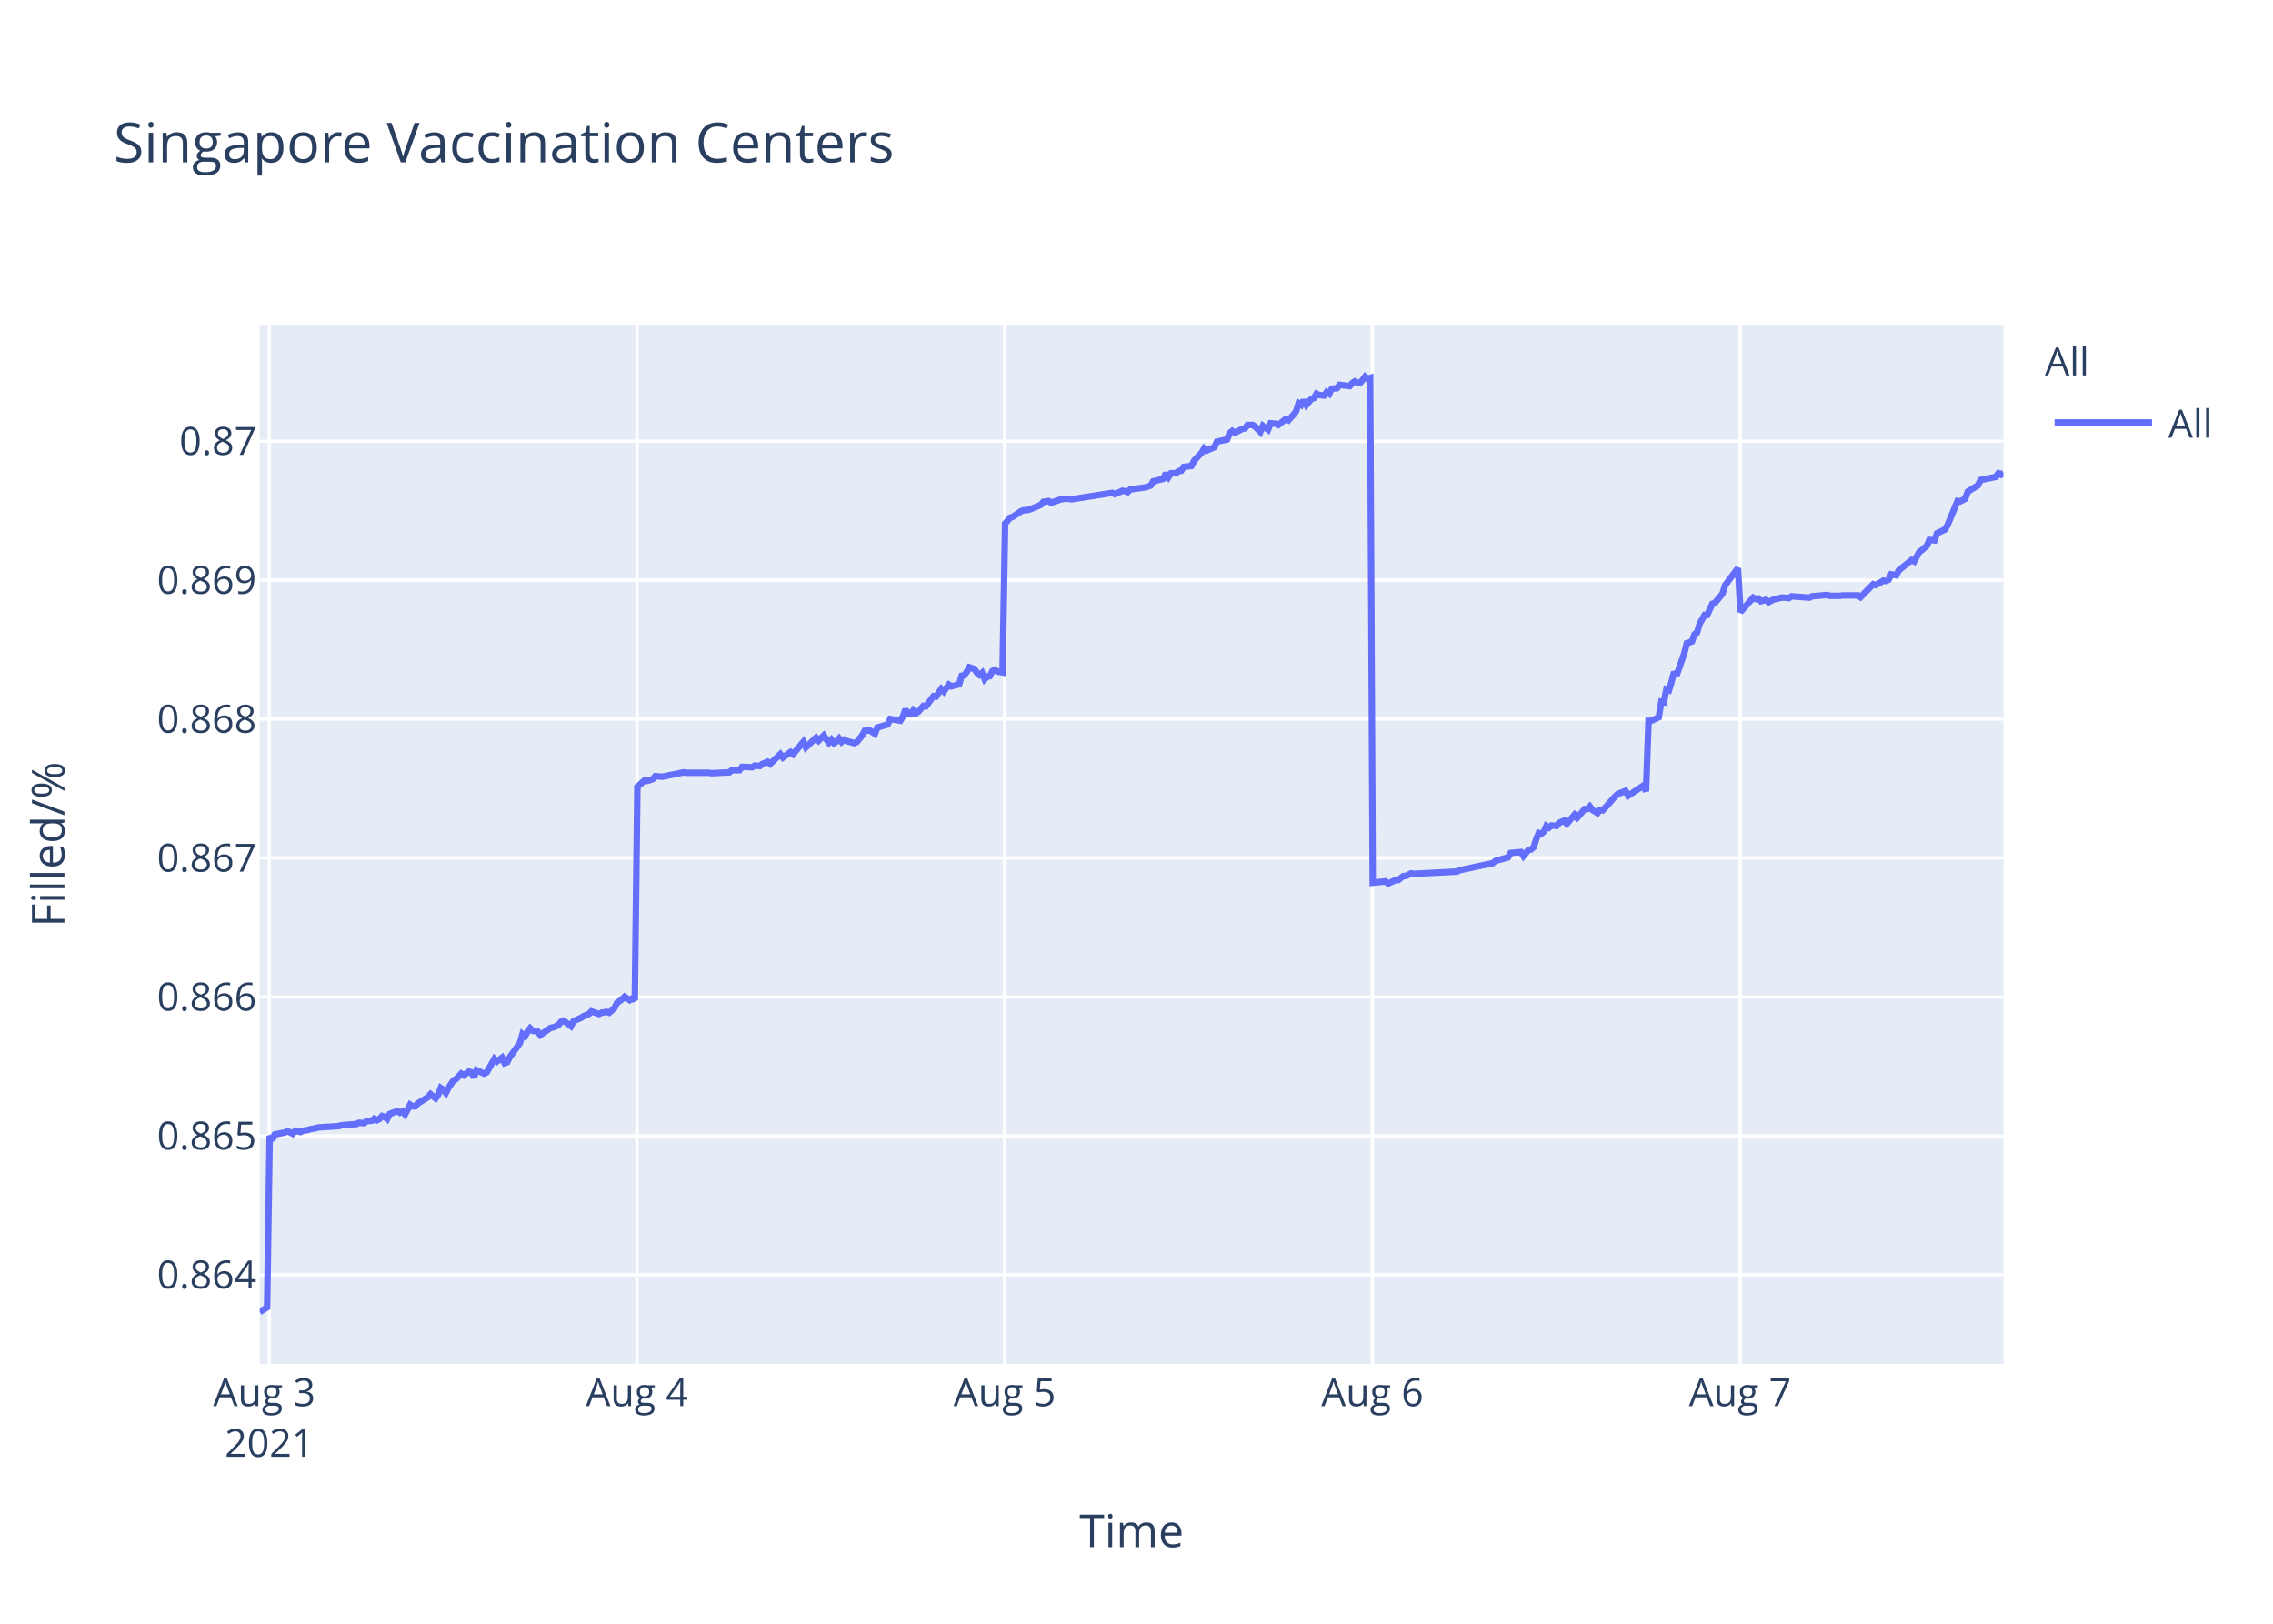
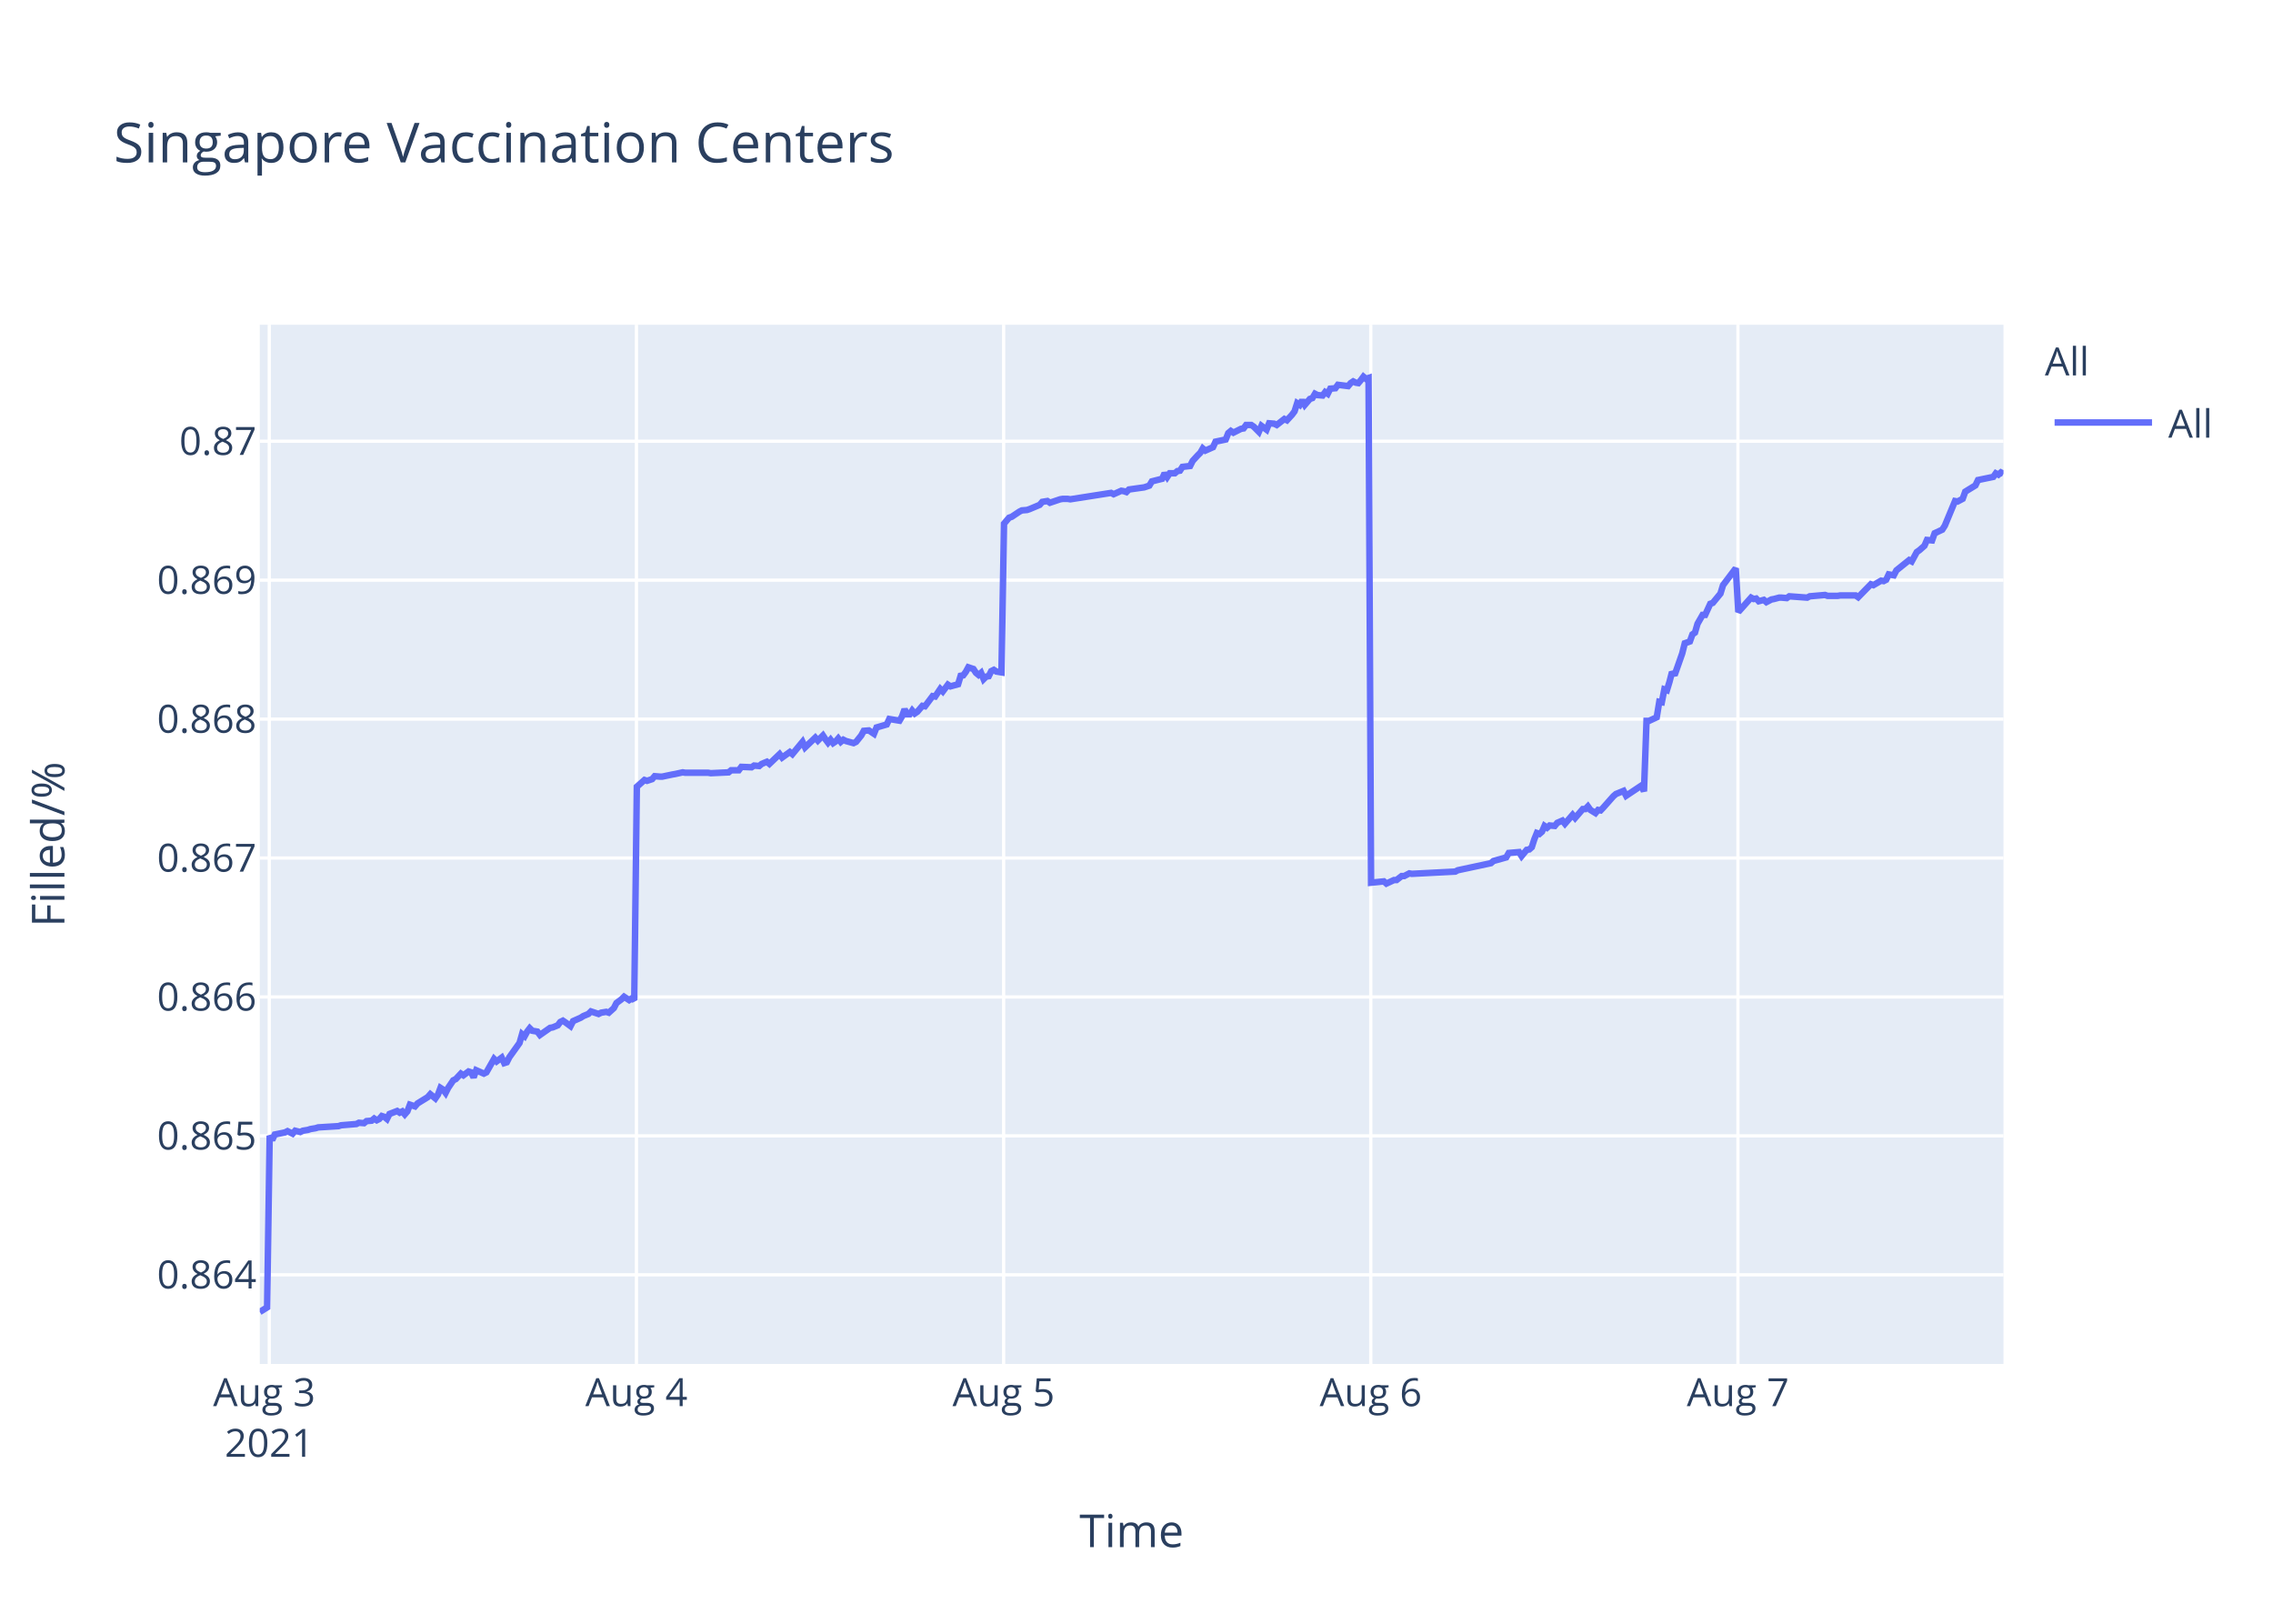
<svg xmlns="http://www.w3.org/2000/svg" class="main-svg" width="700" height="500" style="" viewBox="0 0 700 500">
  <rect x="0" y="0" width="700" height="500" style="fill: rgb(255, 255, 255); fill-opacity: 1;" />
-   <defs id="defs-dbfb7b">
+   <defs id="defs-1ab0d2">
    <g class="clips">
-       <clipPath id="clipdbfb7bxyplot" class="plotclip">
+       <clipPath id="clip1ab0d2xyplot" class="plotclip">
        <rect width="537" height="320" />
      </clipPath>
-       <clipPath class="axesclip" id="clipdbfb7bx">
+       <clipPath class="axesclip" id="clip1ab0d2x">
        <rect x="80" y="0" width="537" height="500" />
      </clipPath>
-       <clipPath class="axesclip" id="clipdbfb7by">
+       <clipPath class="axesclip" id="clip1ab0d2y">
        <rect x="0" y="100" width="700" height="320" />
      </clipPath>
-       <clipPath class="axesclip" id="clipdbfb7bxy">
+       <clipPath class="axesclip" id="clip1ab0d2xy">
        <rect x="80" y="100" width="537" height="320" />
      </clipPath>
    </g>
    <g class="gradients" />
  </defs>
  <g class="bglayer">
    <rect class="bg" x="80" y="100" width="537" height="320" style="fill: rgb(229, 236, 246); fill-opacity: 1; stroke-width: 0;" />
  </g>
  <g class="layer-below">
    <g class="imagelayer" />
    <g class="shapelayer" />
  </g>
  <g class="cartesianlayer">
    <g class="subplot xy">
      <g class="layer-subplot">
        <g class="shapelayer" />
        <g class="imagelayer" />
      </g>
      <g class="gridlayer">
        <g class="x">
-           <path class="xgrid crisp" transform="translate(82.94,0)" d="M0,100v320" style="stroke: rgb(255, 255, 255); stroke-opacity: 1; stroke-width: 1px;" />
-           <path class="xgrid crisp" transform="translate(196.17,0)" d="M0,100v320" style="stroke: rgb(255, 255, 255); stroke-opacity: 1; stroke-width: 1px;" />
-           <path class="xgrid crisp" transform="translate(309.41,0)" d="M0,100v320" style="stroke: rgb(255, 255, 255); stroke-opacity: 1; stroke-width: 1px;" />
-           <path class="xgrid crisp" transform="translate(422.65,0)" d="M0,100v320" style="stroke: rgb(255, 255, 255); stroke-opacity: 1; stroke-width: 1px;" />
-           <path class="xgrid crisp" transform="translate(535.88,0)" d="M0,100v320" style="stroke: rgb(255, 255, 255); stroke-opacity: 1; stroke-width: 1px;" />
+           <path class="xgrid crisp" transform="translate(82.93,0)" d="M0,100v320" style="stroke: rgb(255, 255, 255); stroke-opacity: 1; stroke-width: 1px;" />
+           <path class="xgrid crisp" transform="translate(196,0)" d="M0,100v320" style="stroke: rgb(255, 255, 255); stroke-opacity: 1; stroke-width: 1px;" />
+           <path class="xgrid crisp" transform="translate(309.08,0)" d="M0,100v320" style="stroke: rgb(255, 255, 255); stroke-opacity: 1; stroke-width: 1px;" />
+           <path class="xgrid crisp" transform="translate(422.15,0)" d="M0,100v320" style="stroke: rgb(255, 255, 255); stroke-opacity: 1; stroke-width: 1px;" />
+           <path class="xgrid crisp" transform="translate(535.22,0)" d="M0,100v320" style="stroke: rgb(255, 255, 255); stroke-opacity: 1; stroke-width: 1px;" />
        </g>
        <g class="y">
          <path class="ygrid crisp" transform="translate(0,392.55)" d="M80,0h537" style="stroke: rgb(255, 255, 255); stroke-opacity: 1; stroke-width: 1px;" />
          <path class="ygrid crisp" transform="translate(0,349.77)" d="M80,0h537" style="stroke: rgb(255, 255, 255); stroke-opacity: 1; stroke-width: 1px;" />
          <path class="ygrid crisp" transform="translate(0,306.99)" d="M80,0h537" style="stroke: rgb(255, 255, 255); stroke-opacity: 1; stroke-width: 1px;" />
          <path class="ygrid crisp" transform="translate(0,264.21)" d="M80,0h537" style="stroke: rgb(255, 255, 255); stroke-opacity: 1; stroke-width: 1px;" />
          <path class="ygrid crisp" transform="translate(0,221.43)" d="M80,0h537" style="stroke: rgb(255, 255, 255); stroke-opacity: 1; stroke-width: 1px;" />
          <path class="ygrid crisp" transform="translate(0,178.65)" d="M80,0h537" style="stroke: rgb(255, 255, 255); stroke-opacity: 1; stroke-width: 1px;" />
          <path class="ygrid crisp" transform="translate(0,135.87)" d="M80,0h537" style="stroke: rgb(255, 255, 255); stroke-opacity: 1; stroke-width: 1px;" />
        </g>
      </g>
      <g class="zerolinelayer" />
      <path class="xlines-below" />
      <path class="ylines-below" />
      <g class="overlines-below" />
      <g class="xaxislayer-below" />
      <g class="yaxislayer-below" />
      <g class="overaxes-below" />
-       <g class="plot" transform="translate(80,100)" clip-path="url('#clipdbfb7bxyplot')">
+       <g class="plot" transform="translate(80,100)" clip-path="url('#clip1ab0d2xyplot')">
        <g class="scatterlayer mlayer">
-           <g class="trace scatter trace366dce" style="stroke-miterlimit: 2; opacity: 1;">
+           <g class="trace scatter traceffa216" style="stroke-miterlimit: 2; opacity: 1;">
            <g class="fills" />
            <g class="errorbars" />
            <g class="lines">
-               <path class="js-line" d="M0,304L2.27,302.59L3.05,249.74L3.84,251.04L4.63,249.35L7.77,248.71L8.56,248.32L10.13,249.1L10.92,248.19L12.49,248.58L13.28,248.19L14.85,247.93L15.63,247.67L17.21,247.41L18,247.16L24.29,246.77L25.07,246.51L29.79,246.12L30.58,245.73L32.15,245.86L32.94,245.22L34.51,245.09L35.29,244.44L36.08,244.96L36.87,244.57L37.65,243.66L38.44,243.92L39.23,244.57L40.01,243.02L42.37,242.11L43.15,242.63L43.94,242.24L44.73,243.15L46.3,240.17L47.09,240.69L47.87,240.69L48.66,239.78L51.81,237.84L52.59,236.94L54.16,238.23L54.95,237.07L55.74,235L56.52,235.51L57.31,236.55L58.09,235L59.67,232.67L60.46,232.28L62.03,230.6L62.82,231.12L64.39,229.95L65.17,230.21L65.96,231.76L66.75,229.56L69.11,230.6L69.89,230.21L72.25,226.07L73.04,226.85L74.61,225.68L75.4,227.36L76.18,227.11L76.97,225.55L80.12,221.16L80.9,218.44L81.69,219.09L82.47,217.66L83.26,216.63L84.05,217.4L85.62,217.66L86.4,218.7L89.56,216.5L90.34,216.37L91.91,215.72L92.7,214.69L93.48,214.3L94.27,214.82L95.84,215.98L96.63,214.43L98.99,213.39L99.78,212.88L101.35,212.23L102.14,211.45L104.49,212.23L105.28,211.84L106.85,211.58L107.64,211.84L109.21,210.42L110,208.87L111.57,207.7L112.36,206.93L113.93,207.96L114.71,207.44L115.5,207.96L116.29,142.27L118.65,140.18L119.44,140.44L121.01,139.92L121.79,139.01L123.37,139.14L124.16,139.14L127.3,138.48L128.08,138.35L130.44,137.83L131.23,137.96L138.3,137.96L139.1,138.09L144.6,137.83L145.38,137.18L147.74,137.18L148.53,136.14L151.67,136.27L152.46,135.74L154.03,135.88L154.82,135.22L156.39,134.57L157.18,135.22L160.32,132.22L161.11,133.27L163.47,131.57L164.26,132.22L167.4,128.44L168.19,130.14L171.33,127.14L172.12,128.05L173.69,126.48L174.48,127.66L175.26,128.7L176.05,127.79L176.84,128.83L177.62,128.31L178.41,127.4L179.19,128.44L179.98,127.79L180.77,128.18L183.13,128.83L183.91,128.44L185.5,126.48L186.28,125.05L187.85,124.92L188.64,125.44L189.43,125.96L190.22,124.01L193.36,123.09L194.15,121.4L197.29,121.92L198.08,120.61L198.87,118.4L199.65,119.96L200.44,119.96L201.23,118.79L202.01,119.7L202.8,119.18L204.37,117.35L205.16,117.48L207.52,114.35L208.3,114.48L209.88,112.14L210.66,112.92L212.23,110.83L213.02,111.35L215.38,110.7L216.17,108.09L216.95,107.96L217.74,106.92L218.53,105.48L219.31,105.74L220.1,106L220.88,107.18L221.68,107.83L222.46,107.18L223.25,109.13L224.03,108.35L224.82,108.22L225.6,106.66L226.39,106.27L227.18,106.79L228.75,107.05L229.54,61.25L231.11,59.41L231.89,59.15L234.25,57.57L235.04,57.17L236.61,57.04L237.4,56.78L240.54,55.46L241.33,54.54L242.91,54.28L243.69,54.81L246.84,53.75L247.62,53.62L249.19,53.62L249.98,53.75L262.56,51.78L263.35,52.18L265.71,51.12L266.49,51.25L267.28,51.52L268.06,50.73L272.78,50.07L274.35,49.54L275.14,48.23L276.71,47.83L278.28,47.44L279.07,45.73L279.86,46.91L280.65,45.73L282.22,45.73L283,45.07L283.79,44.94L284.58,43.76L286.93,43.49L287.72,41.91L289.29,40.2L290.08,39.42L290.84,38.1L291.62,38.76L293.99,37.71L294.77,36L297.92,35.34L298.7,33.36L299.49,32.71L300.28,33.23L301.85,32.44L302.64,32.05L303.42,31.92L304.21,30.86L305.78,30.86L306.57,31.39L308.14,32.97L308.93,31.13L310.5,32.31L311.3,30.34L312.86,30.47L313.65,30.86L316.01,29.02L316.79,29.42L318.36,27.71L319.15,26.66L319.94,24.16L320.73,24.68L321.51,23.24L322.3,24.68L323.87,22.84L324.66,22.58L325.44,21.26L326.23,21.66L327.8,21.79L328.58,20.74L329.37,21.26L330.16,19.68L331.73,19.55L332.52,18.5L335.66,18.89L336.45,17.97L337.23,17.45L338.03,17.84L338.81,17.97L339.6,17.05L340.39,16L341.17,16.66L341.96,16.39L342.75,171.81L346.68,171.4L347.47,172.08L349.82,170.99L350.61,170.99L352.18,169.76L352.97,169.76L354.54,168.94L355.32,169.08L368.7,168.39L369.48,167.98L379.7,165.8L380.49,165.12L384.42,164.02L385.21,162.66L388.38,162.38L389.16,163.61L390.74,161.7L391.52,161.57L392.31,160.88L393.09,158.43L393.88,156.51L394.67,156.79L395.46,156.1L396.24,154.33L397.03,154.88L397.81,154.19L399.39,154.33L400.17,153.37L401.74,152.69L402.53,153.65L404.89,150.92L405.67,151.87L408.04,149.14L408.82,149.14L409.61,148.32L410.4,149.41L411.97,150.37L412.75,149.41L413.54,149.55L414.33,148.73L417.48,145.18L418.26,144.5L420.62,143.54L421.41,145.04L426.12,141.9L426.91,143.68L427.7,121.97L428.49,121.97L430.84,120.88L431.63,116.1L432.41,116.24L433.2,112.28L433.99,112.55L434.77,109.96L435.56,106.95L436.35,107.91L438.7,101.22L439.49,98.08L441.07,97.53L441.85,95.35L442.64,94.8L443.43,92.07L445,89.34L445.78,89.34L447.36,85.93L448.14,85.65L450.5,82.78L451.29,80.19L455.22,75L456.01,88.44L459.94,84.03L460.73,84.45L461.51,84.31L462.3,85.14L463.87,84.72L464.66,85.41L466.23,84.59L467.01,84.45L468.59,84.03L469.38,84.03L470.95,84.17L471.74,83.62L477.24,84.03L478.03,83.62L482.75,83.21L483.53,83.48L486.67,83.48L487.46,83.35L489.03,83.35L489.82,83.35L492.18,83.35L492.97,83.9L496.89,79.9L497.68,80.18L500.04,78.8L500.83,78.94L501.62,78.53L502.4,76.87L503.97,77.15L504.76,75.63L508.69,72.47L509.48,72.88L511.05,69.99L511.83,69.44L513.41,68.06L514.19,66.27L515.77,66.41L516.55,64.2L518.91,63.1L519.7,61.86L522.85,54.29L523.63,54.43L525.2,53.6L525.99,51.4L529.14,49.47L529.92,47.82L534.64,46.85L535.43,45.75L536.22,46.16L537,45.48" style="vector-effect: non-scaling-stroke; fill: none; stroke: rgb(99, 110, 250); stroke-opacity: 1; stroke-width: 2px; opacity: 1;" />
+               <path class="js-line" d="M0,304L2.26,302.59L3.05,249.74L3.83,251.04L4.62,249.35L7.76,248.71L8.54,248.32L10.12,249.1L10.9,248.19L12.47,248.58L13.26,248.19L14.83,247.93L15.61,247.67L17.18,247.41L17.97,247.16L24.25,246.77L25.03,246.51L29.75,246.12L30.53,245.73L32.1,245.86L32.89,245.22L34.45,245.09L35.24,244.44L36.03,244.96L36.81,244.57L37.59,243.66L38.38,243.92L39.17,244.57L39.95,243.02L42.31,242.11L43.09,242.63L43.88,242.24L44.66,243.15L45.45,242.24L46.24,240.17L47.8,240.69L48.59,239.78L51.73,237.84L52.52,236.94L54.08,238.23L54.87,237.07L55.65,235L56.44,235.51L57.23,236.55L58.01,235L59.58,232.67L60.37,232.28L61.94,230.6L62.72,231.12L64.29,229.95L65.08,230.21L65.86,231.76L66.65,229.56L69.01,230.6L69.79,230.21L72.15,226.07L72.93,226.85L74.5,225.68L75.29,227.36L76.07,227.11L76.86,225.55L80,221.16L80.78,218.44L81.57,219.09L82.35,217.66L83.14,216.63L83.92,217.4L85.49,217.66L86.28,218.7L89.43,216.5L90.21,216.37L91.78,215.72L92.56,214.69L93.35,214.3L94.13,214.82L95.7,215.98L96.49,214.43L98.84,213.39L99.63,212.88L101.2,212.23L101.99,211.45L104.34,212.23L105.12,211.84L106.7,211.58L107.48,211.84L109.05,210.42L109.84,208.87L111.41,207.7L112.19,206.93L113.76,207.96L114.55,207.44L115.33,207.96L116.12,142.27L118.48,140.18L119.26,140.44L120.83,139.92L121.62,139.01L123.19,139.14L123.97,139.14L127.11,138.48L127.89,138.35L130.25,137.83L131.04,137.96L138.1,137.96L138.89,138.09L144.38,137.83L145.17,137.18L147.52,137.18L148.31,136.14L151.45,136.27L152.24,135.74L153.81,135.88L154.59,135.22L156.17,134.57L156.95,135.22L160.09,132.22L160.87,133.27L163.23,131.57L164.02,132.22L167.15,128.44L167.94,130.14L171.08,127.14L171.87,128.05L173.44,126.48L174.22,127.66L175.01,128.7L175.79,127.79L176.58,128.83L177.36,128.31L178.15,127.4L178.93,128.44L179.72,127.79L180.5,128.18L182.86,128.83L183.65,128.44L185.23,126.48L186.01,125.05L187.58,124.92L188.37,125.44L189.15,125.96L189.94,124.01L193.08,123.09L193.87,121.4L197.01,121.92L197.79,120.61L198.58,118.4L199.36,119.96L200.15,119.96L200.93,118.79L201.72,119.7L202.5,119.18L204.07,117.35L204.86,117.48L207.21,114.35L208,114.48L209.57,112.14L210.35,112.92L211.92,110.83L212.71,111.35L215.06,110.7L215.85,108.09L216.64,107.96L217.42,106.92L218.21,105.48L218.99,105.74L219.78,106L220.56,107.18L221.35,107.83L222.13,107.18L222.92,109.13L223.7,108.35L224.49,108.22L225.27,106.66L226.06,106.27L226.84,106.79L228.41,107.05L229.2,61.25L230.77,59.41L231.55,59.15L233.91,57.57L234.69,57.17L236.27,57.04L237.05,56.78L240.19,55.46L240.98,54.54L242.55,54.28L243.33,54.81L246.48,53.75L247.26,53.62L248.83,53.62L249.61,53.75L262.18,51.78L262.96,52.18L265.32,51.12L266.1,51.25L266.89,51.52L267.67,50.73L272.38,50.07L273.95,49.54L274.74,48.23L276.3,47.83L277.88,47.44L278.66,45.73L279.45,46.91L280.24,45.73L281.81,45.73L282.59,45.07L283.38,44.94L284.16,43.76L286.51,43.49L287.3,41.91L288.87,40.2L289.66,39.42L290.42,38.1L291.2,38.76L293.56,37.71L294.34,36L297.48,35.34L298.26,33.36L299.05,32.71L299.84,33.23L301.41,32.44L302.19,32.05L302.98,31.92L303.76,30.86L305.33,30.86L306.12,31.39L307.69,32.97L308.48,31.13L310.05,32.31L310.84,30.34L312.4,30.47L313.19,30.86L315.54,29.02L316.33,29.42L317.9,27.71L318.68,26.66L319.47,24.16L320.26,24.68L321.04,23.24L321.82,24.68L323.4,22.84L324.18,22.58L324.97,21.26L325.75,21.66L327.32,21.79L328.1,20.74L328.89,21.26L329.68,19.68L331.25,19.55L332.03,18.5L335.17,18.89L335.96,17.97L336.74,17.45L337.53,17.84L338.32,17.97L339.1,17.05L339.89,16L340.67,16.66L341.46,16.39L342.24,171.81L346.17,171.4L346.96,172.08L349.31,170.99L350.09,170.99L351.67,169.76L352.45,169.76L354.02,168.94L354.8,169.08L368.16,168.39L368.94,167.98L379.14,165.8L379.93,165.12L383.86,164.02L384.64,162.66L387.81,162.38L388.59,163.61L390.16,161.7L390.95,161.57L391.73,160.88L392.52,158.43L393.3,156.51L394.09,156.79L394.88,156.1L395.66,154.33L396.45,154.88L397.23,154.19L398.8,154.33L399.59,153.37L401.16,152.69L401.94,153.65L404.3,150.92L405.08,151.87L407.44,149.14L408.22,149.14L409.01,148.32L409.79,149.41L411.36,150.37L412.15,149.41L412.93,149.55L413.72,148.73L416.86,145.18L417.65,144.5L420,143.54L420.79,145.04L425.5,141.9L426.28,143.68L427.07,121.97L427.86,121.97L430.21,120.88L431,116.1L431.78,116.24L432.56,112.28L433.35,112.55L434.14,109.96L434.92,106.95L435.71,107.91L438.06,101.22L438.85,98.08L440.42,97.53L441.2,95.35L441.99,94.8L442.78,92.07L444.34,89.34L445.13,89.34L446.7,85.93L447.48,85.65L449.84,82.78L450.63,80.19L454.55,75L455.34,88.44L459.27,84.03L460.05,84.45L460.84,84.31L461.62,85.14L463.19,84.72L463.98,85.41L465.55,84.59L466.33,84.45L467.9,84.03L468.69,84.03L470.26,84.17L471.04,83.62L476.54,84.03L477.33,83.62L482.04,83.21L482.82,83.48L485.96,83.48L486.74,83.35L488.32,83.35L489.1,83.35L491.46,83.35L492.25,83.9L496.17,79.9L496.95,80.18L499.31,78.8L500.09,78.94L500.88,78.53L501.66,76.87L503.23,77.15L504.02,75.63L507.95,72.47L508.73,72.88L510.3,69.99L511.09,69.44L512.66,68.06L513.44,66.27L515.01,66.41L515.8,64.2L518.15,63.1L518.94,61.86L522.08,54.29L522.87,54.43L524.43,53.6L525.22,51.4L528.36,49.47L529.15,47.82L533.86,46.85L534.64,45.75L535.43,46.16L536.21,45.48L537,45.89" style="vector-effect: non-scaling-stroke; fill: none; stroke: rgb(99, 110, 250); stroke-opacity: 1; stroke-width: 2px; opacity: 1;" />
            </g>
            <g class="points" />
            <g class="text" />
          </g>
        </g>
      </g>
      <g class="overplot" />
      <path class="xlines-above crisp" d="M0,0" style="fill: none;" />
      <path class="ylines-above crisp" d="M0,0" style="fill: none;" />
      <g class="overlines-above" />
      <g class="xaxislayer-above">
        <g class="xtick">
-           <text text-anchor="middle" x="0" y="433" transform="translate(82.94,0)" style="font-family: 'Open Sans', verdana, arial, sans-serif; font-size: 12px; fill: rgb(42, 63, 95); fill-opacity: 1; white-space: pre;">
+           <text text-anchor="middle" x="0" y="433" transform="translate(82.93,0)" style="font-family: 'Open Sans', verdana, arial, sans-serif; font-size: 12px; fill: rgb(42, 63, 95); fill-opacity: 1; white-space: pre;">
            <tspan class="line" dy="0em" x="0" y="433">Aug 3</tspan>
            <tspan class="line" dy="1.3em" x="0" y="433">2021</tspan>
          </text>
        </g>
        <g class="xtick">
-           <text text-anchor="middle" x="0" y="433" transform="translate(196.17,0)" style="font-family: 'Open Sans', verdana, arial, sans-serif; font-size: 12px; fill: rgb(42, 63, 95); fill-opacity: 1; white-space: pre;">Aug 4</text>
+           <text text-anchor="middle" x="0" y="433" transform="translate(196,0)" style="font-family: 'Open Sans', verdana, arial, sans-serif; font-size: 12px; fill: rgb(42, 63, 95); fill-opacity: 1; white-space: pre;">Aug 4</text>
        </g>
        <g class="xtick">
-           <text text-anchor="middle" x="0" y="433" transform="translate(309.41,0)" style="font-family: 'Open Sans', verdana, arial, sans-serif; font-size: 12px; fill: rgb(42, 63, 95); fill-opacity: 1; white-space: pre;">Aug 5</text>
+           <text text-anchor="middle" x="0" y="433" transform="translate(309.08,0)" style="font-family: 'Open Sans', verdana, arial, sans-serif; font-size: 12px; fill: rgb(42, 63, 95); fill-opacity: 1; white-space: pre;">Aug 5</text>
        </g>
        <g class="xtick">
-           <text text-anchor="middle" x="0" y="433" transform="translate(422.65,0)" style="font-family: 'Open Sans', verdana, arial, sans-serif; font-size: 12px; fill: rgb(42, 63, 95); fill-opacity: 1; white-space: pre;">Aug 6</text>
+           <text text-anchor="middle" x="0" y="433" transform="translate(422.15,0)" style="font-family: 'Open Sans', verdana, arial, sans-serif; font-size: 12px; fill: rgb(42, 63, 95); fill-opacity: 1; white-space: pre;">Aug 6</text>
        </g>
        <g class="xtick">
-           <text text-anchor="middle" x="0" y="433" transform="translate(535.88,0)" style="font-family: 'Open Sans', verdana, arial, sans-serif; font-size: 12px; fill: rgb(42, 63, 95); fill-opacity: 1; white-space: pre;">Aug 7</text>
+           <text text-anchor="middle" x="0" y="433" transform="translate(535.22,0)" style="font-family: 'Open Sans', verdana, arial, sans-serif; font-size: 12px; fill: rgb(42, 63, 95); fill-opacity: 1; white-space: pre;">Aug 7</text>
        </g>
      </g>
      <g class="yaxislayer-above">
        <g class="ytick">
          <text text-anchor="end" x="79" y="4.2" transform="translate(0,392.55)" style="font-family: 'Open Sans', verdana, arial, sans-serif; font-size: 12px; fill: rgb(42, 63, 95); fill-opacity: 1; white-space: pre;">0.864</text>
        </g>
        <g class="ytick">
          <text text-anchor="end" x="79" y="4.2" transform="translate(0,349.77)" style="font-family: 'Open Sans', verdana, arial, sans-serif; font-size: 12px; fill: rgb(42, 63, 95); fill-opacity: 1; white-space: pre;">0.865</text>
        </g>
        <g class="ytick">
          <text text-anchor="end" x="79" y="4.2" transform="translate(0,306.99)" style="font-family: 'Open Sans', verdana, arial, sans-serif; font-size: 12px; fill: rgb(42, 63, 95); fill-opacity: 1; white-space: pre;">0.866</text>
        </g>
        <g class="ytick">
          <text text-anchor="end" x="79" y="4.2" transform="translate(0,264.21)" style="font-family: 'Open Sans', verdana, arial, sans-serif; font-size: 12px; fill: rgb(42, 63, 95); fill-opacity: 1; white-space: pre;">0.867</text>
        </g>
        <g class="ytick">
          <text text-anchor="end" x="79" y="4.2" transform="translate(0,221.43)" style="font-family: 'Open Sans', verdana, arial, sans-serif; font-size: 12px; fill: rgb(42, 63, 95); fill-opacity: 1; white-space: pre;">0.868</text>
        </g>
        <g class="ytick">
          <text text-anchor="end" x="79" y="4.2" transform="translate(0,178.65)" style="font-family: 'Open Sans', verdana, arial, sans-serif; font-size: 12px; fill: rgb(42, 63, 95); fill-opacity: 1; white-space: pre;">0.869</text>
        </g>
        <g class="ytick">
          <text text-anchor="end" x="79" y="4.2" transform="translate(0,135.87)" style="font-family: 'Open Sans', verdana, arial, sans-serif; font-size: 12px; fill: rgb(42, 63, 95); fill-opacity: 1; white-space: pre;">0.87</text>
        </g>
      </g>
      <g class="overaxes-above" />
    </g>
  </g>
  <g class="polarlayer" />
  <g class="ternarylayer" />
  <g class="geolayer" />
  <g class="funnelarealayer" />
  <g class="pielayer" />
  <g class="treemaplayer" />
  <g class="sunburstlayer" />
  <g class="glimages" />
-   <defs id="topdefs-dbfb7b">
+   <defs id="topdefs-1ab0d2">
    <g class="clips" />
-     <clipPath id="legenddbfb7b">
+     <clipPath id="legend1ab0d2">
      <rect width="60" height="45" x="0" y="0" />
    </clipPath>
  </defs>
  <g class="layer-above">
    <g class="imagelayer" />
    <g class="shapelayer" />
  </g>
  <g class="infolayer">
    <g class="legend" pointer-events="all" transform="translate(627.74,100)">
      <rect class="bg" shape-rendering="crispEdges" width="60" height="45" x="0" y="0" style="stroke: rgb(68, 68, 68); stroke-opacity: 1; fill: rgb(255, 255, 255); fill-opacity: 1; stroke-width: 0px;" />
-       <g class="scrollbox" transform="" clip-path="url('#legenddbfb7b')">
+       <g class="scrollbox" transform="" clip-path="url('#legend1ab0d2')">
        <text class="legendtitletext" text-anchor="start" x="2" y="15.6" style="font-family: 'Open Sans', verdana, arial, sans-serif; font-size: 12px; fill: rgb(42, 63, 95); fill-opacity: 1; white-space: pre;">All</text>
        <g class="groups" transform="">
          <g class="traces" transform="translate(0,30.1)" style="opacity: 1;">
            <text class="legendtext" text-anchor="start" x="40" y="4.68" style="font-family: 'Open Sans', verdana, arial, sans-serif; font-size: 12px; fill: rgb(42, 63, 95); fill-opacity: 1; white-space: pre;">All</text>
            <g class="layers" style="opacity: 1;">
              <g class="legendfill" />
              <g class="legendlines">
                <path class="js-line" d="M5,0h30" style="fill: none; stroke: rgb(99, 110, 250); stroke-opacity: 1; stroke-width: 2px;" />
              </g>
              <g class="legendsymbols">
                <g class="legendpoints" />
              </g>
            </g>
            <rect class="legendtoggle" x="0" y="-9.5" width="54.891" height="19" style="fill: rgb(0, 0, 0); fill-opacity: 0;" />
          </g>
        </g>
      </g>
      <rect class="scrollbar" rx="20" ry="3" width="0" height="0" x="0" y="0" style="fill: rgb(128, 139, 164); fill-opacity: 1;" />
    </g>
    <g class="g-gtitle">
      <text class="gtitle" x="35" y="50" text-anchor="start" dy="0em" style="font-family: 'Open Sans', verdana, arial, sans-serif; font-size: 17px; fill: rgb(42, 63, 95); opacity: 1; font-weight: normal; white-space: pre;">Singapore Vaccination Centers</text>
    </g>
    <g class="g-xtitle">
      <text class="xtitle" x="348.5" y="476.409" text-anchor="middle" style="font-family: 'Open Sans', verdana, arial, sans-serif; font-size: 14px; fill: rgb(42, 63, 95); opacity: 1; font-weight: normal; white-space: pre;">Time</text>
    </g>
    <g class="g-ytitle">
      <text class="ytitle" transform="rotate(-90,19.84063,260)" x="19.841" y="260" text-anchor="middle" style="font-family: 'Open Sans', verdana, arial, sans-serif; font-size: 14px; fill: rgb(42, 63, 95); opacity: 1; font-weight: normal; white-space: pre;">Filled/%</text>
    </g>
  </g>
</svg>
